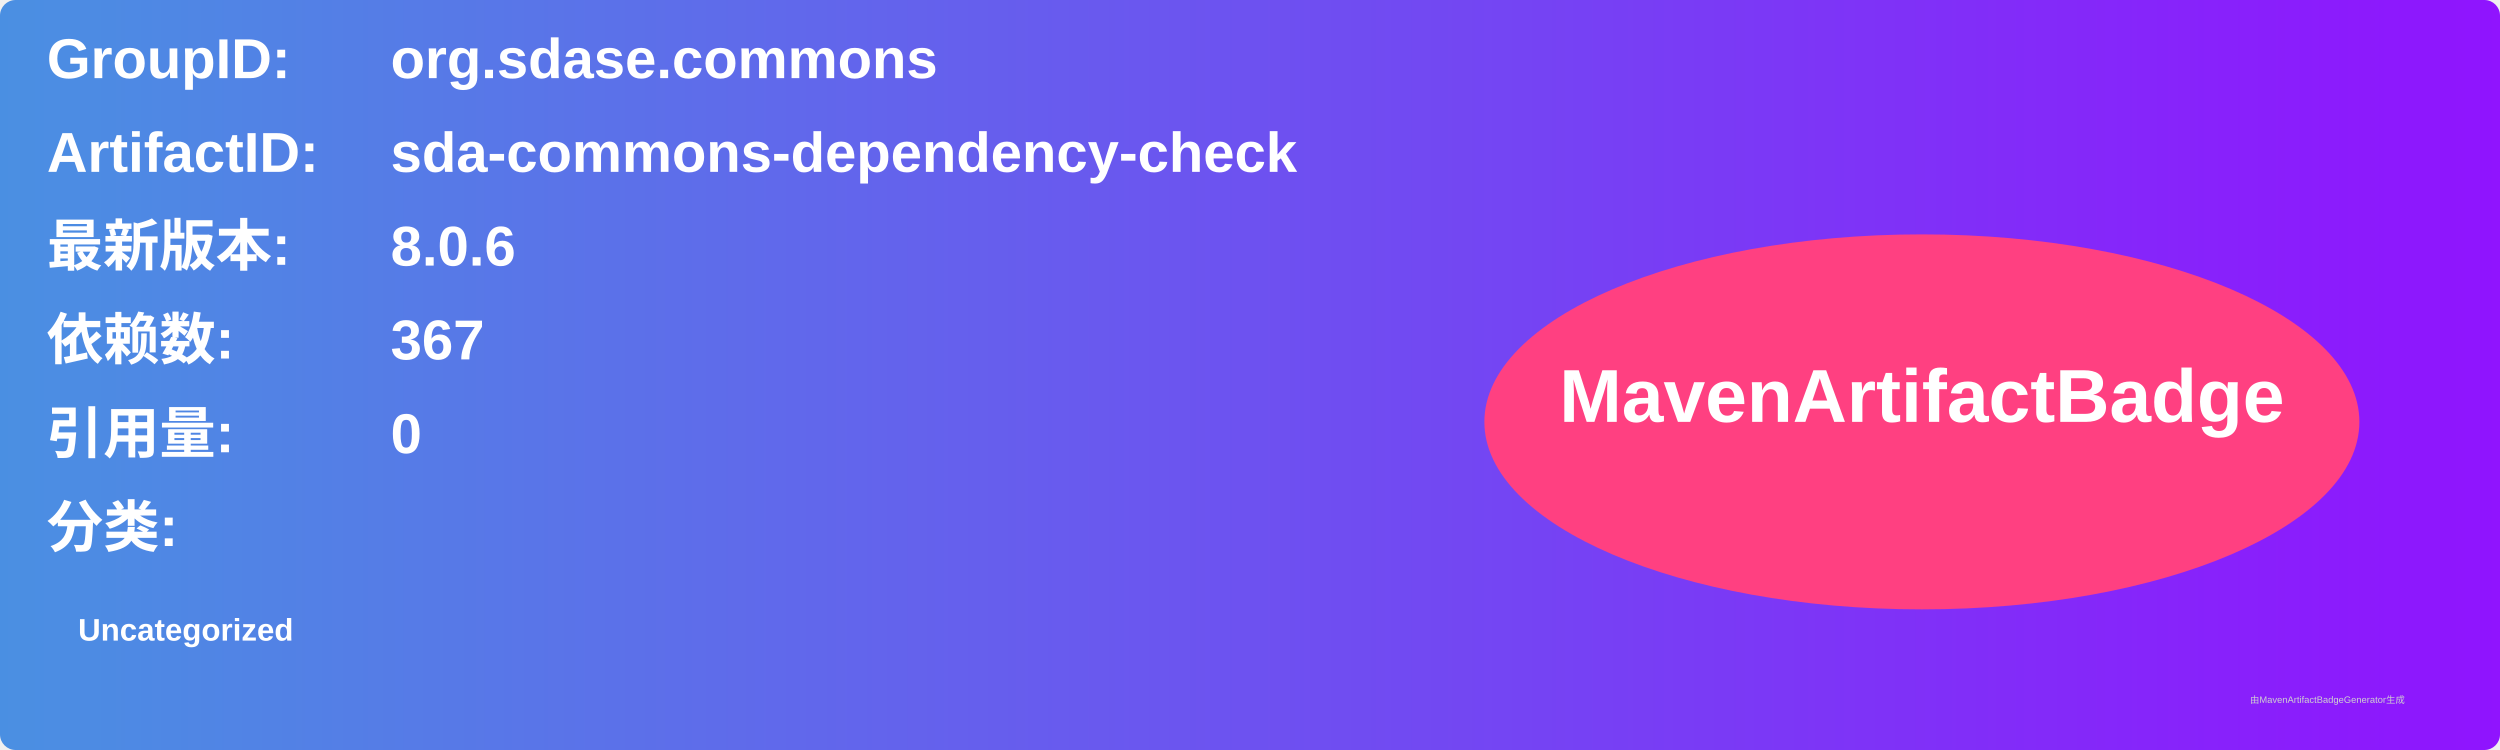
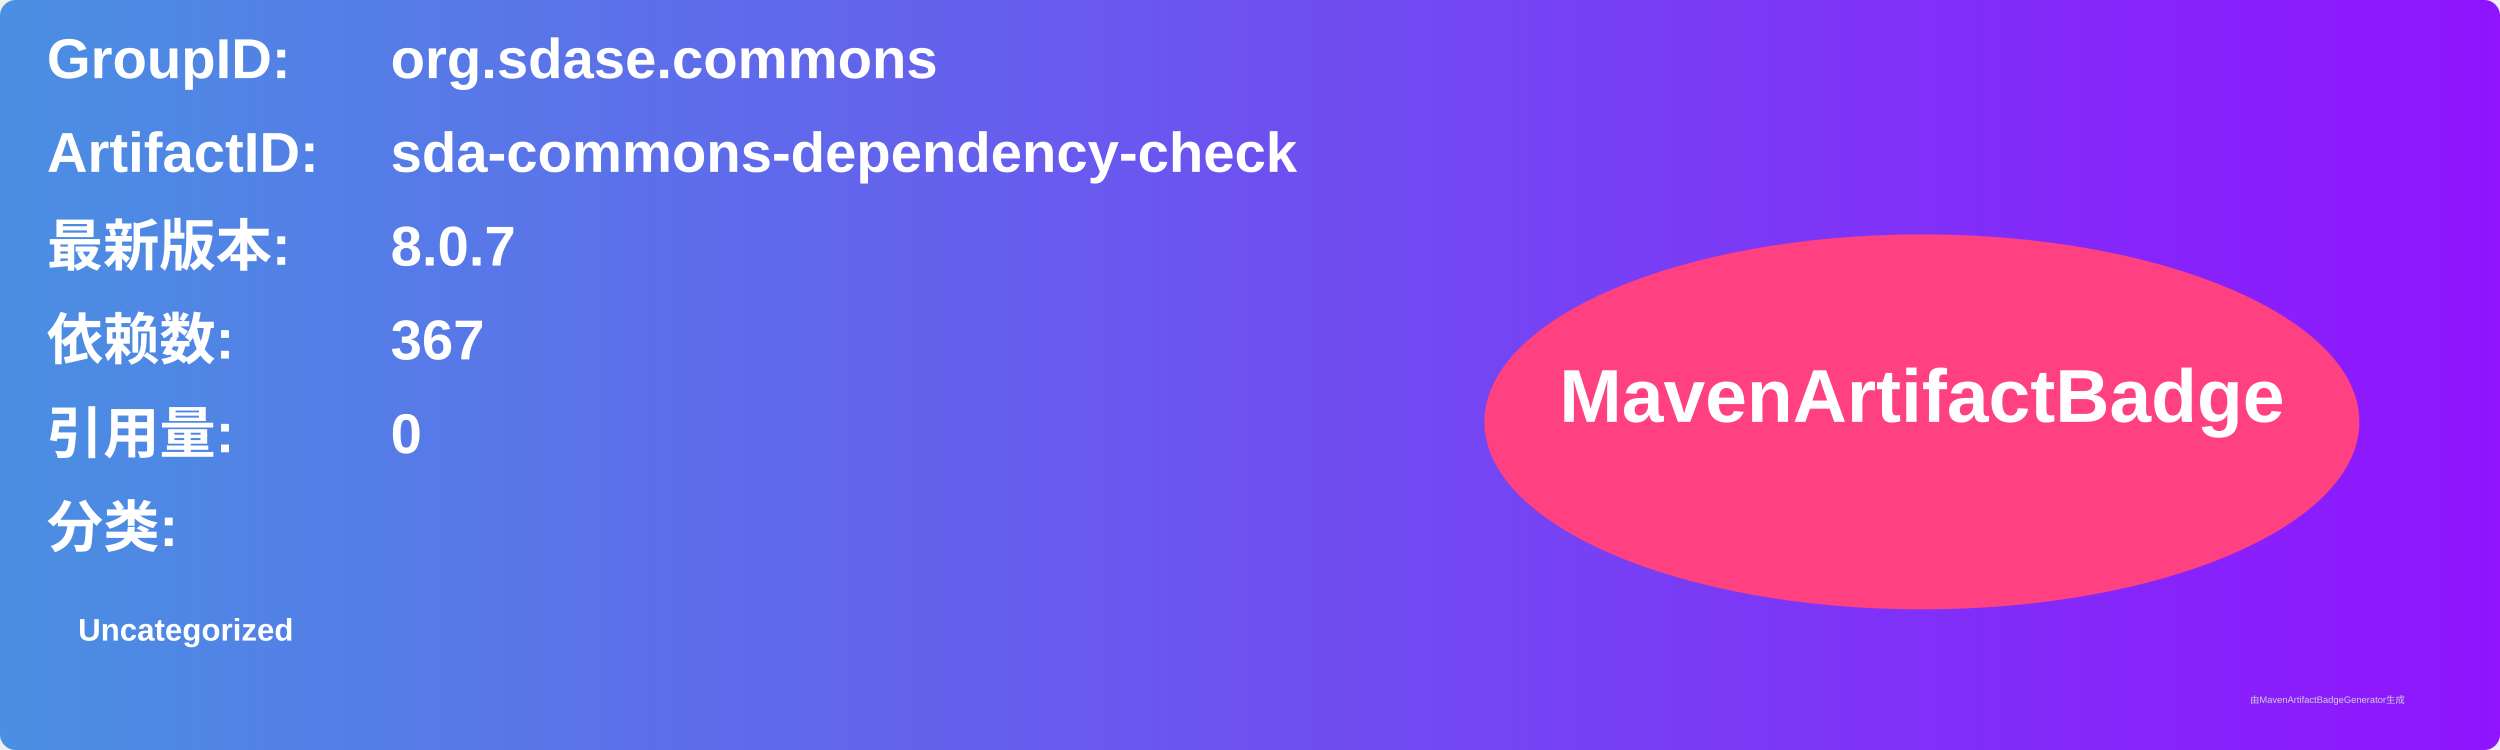
<svg xmlns="http://www.w3.org/2000/svg" width="800" height="240" viewBox="0 0 800 240">
  <linearGradient id="grad" x1="0%" y1="0%" x2="100%" y2="0%">
    <stop offset="0%" stop-color="#4a90e2" />
    <stop offset="100%" stop-color="#9013fe" />
  </linearGradient>
  <rect width="100%" height="100%" rx="5" ry="5" fill="url(#grad)" />
  <g transform="translate(15, 15)">
    <text x="0" y="10" font-family="Arial" font-size="18" fill="white" font-weight="bold" width="260">GroupID:</text>
    <text x="110" y="10" font-family="Arial" font-size="18" fill="white" font-weight="bold" width="460">org.sdase.commons</text>
    <text x="0" y="40" font-family="Arial" font-size="18" fill="white" font-weight="bold" width="260">ArtifactID:</text>
    <text x="110" y="40" font-family="Arial" font-size="18" fill="white" font-weight="bold" width="460">sda-commons-dependency-check</text>
    <text x="0" y="70" font-family="Arial" font-size="18" fill="white" font-weight="bold">最新版本:</text>
    <text x="110" y="70" font-family="Arial" font-size="18" fill="white" font-weight="bold">
-       <tspan font-weight="bold">8.0.6</tspan>
+       <tspan font-weight="bold">8.0.7</tspan>
    </text>
    <text x="0" y="100" font-family="Arial" font-size="18" fill="white" font-weight="bold">依赖数: </text>
    <text x="110" y="100" font-family="Arial" font-size="18" fill="white">
      <tspan font-weight="bold">367</tspan>
    </text>
    <text x="0" y="130" font-family="Arial" font-size="18" fill="white" font-weight="bold">引用量: </text>
    <text x="110" y="130" font-family="Arial" font-size="18" fill="white">
      <tspan font-weight="bold">0</tspan>
    </text>
    <text x="0" y="160" font-family="Arial" font-size="18" fill="white" font-weight="bold">分类:</text>
    <text x="10" y="190" font-family="Arial" font-size="10" fill="white">
      <tspan font-weight="bold">Uncategorized</tspan>
    </text>
    <ellipse cx="600" cy="120" rx="140" ry="60" fill="#ff4081" />
    <text x="600" y="120" text-anchor="middle" font-family="Arial" font-size="24" fill="white" font-weight="bold">MavenArtifactBadge</text>
  </g>
  <text x="720" y="225" font-family="Arial" font-size="3" fill="#d0d0d0">由MavenArtifactBadgeGenerator生成</text>
</svg>
